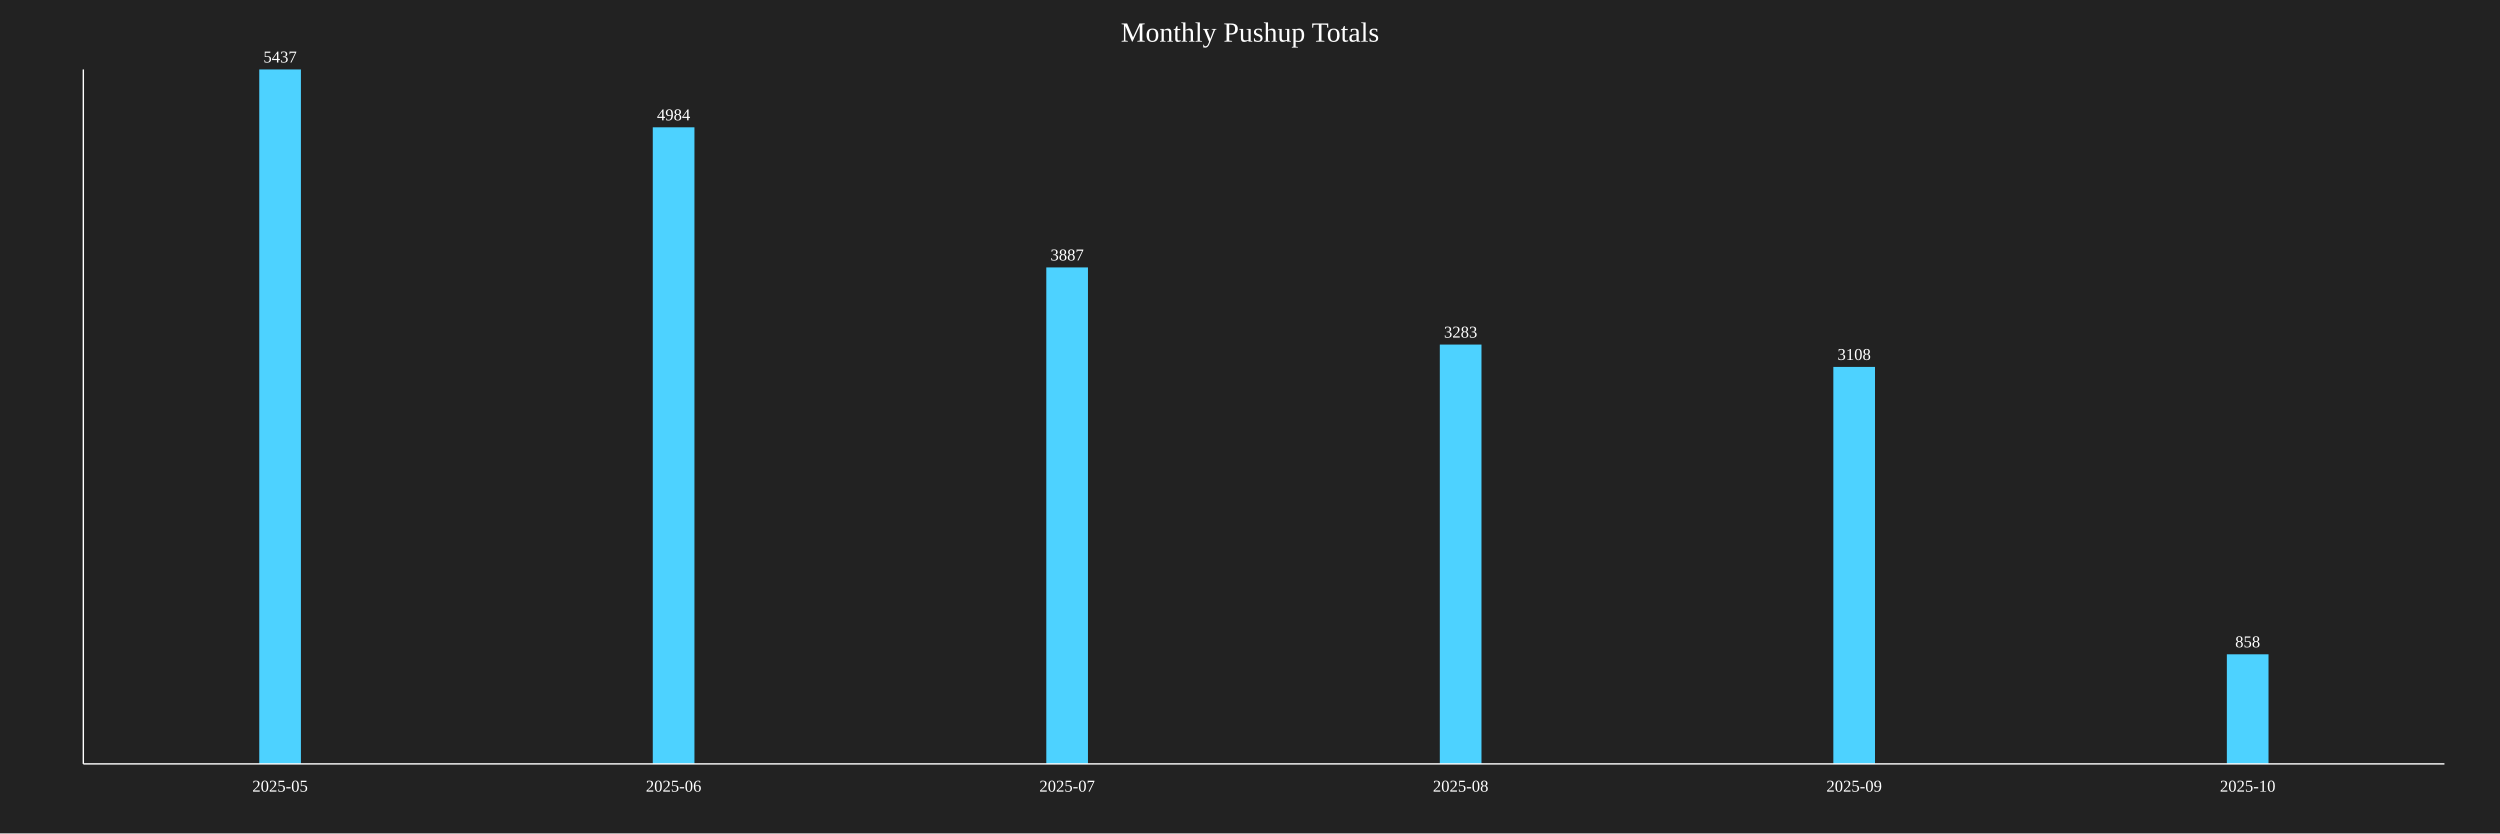
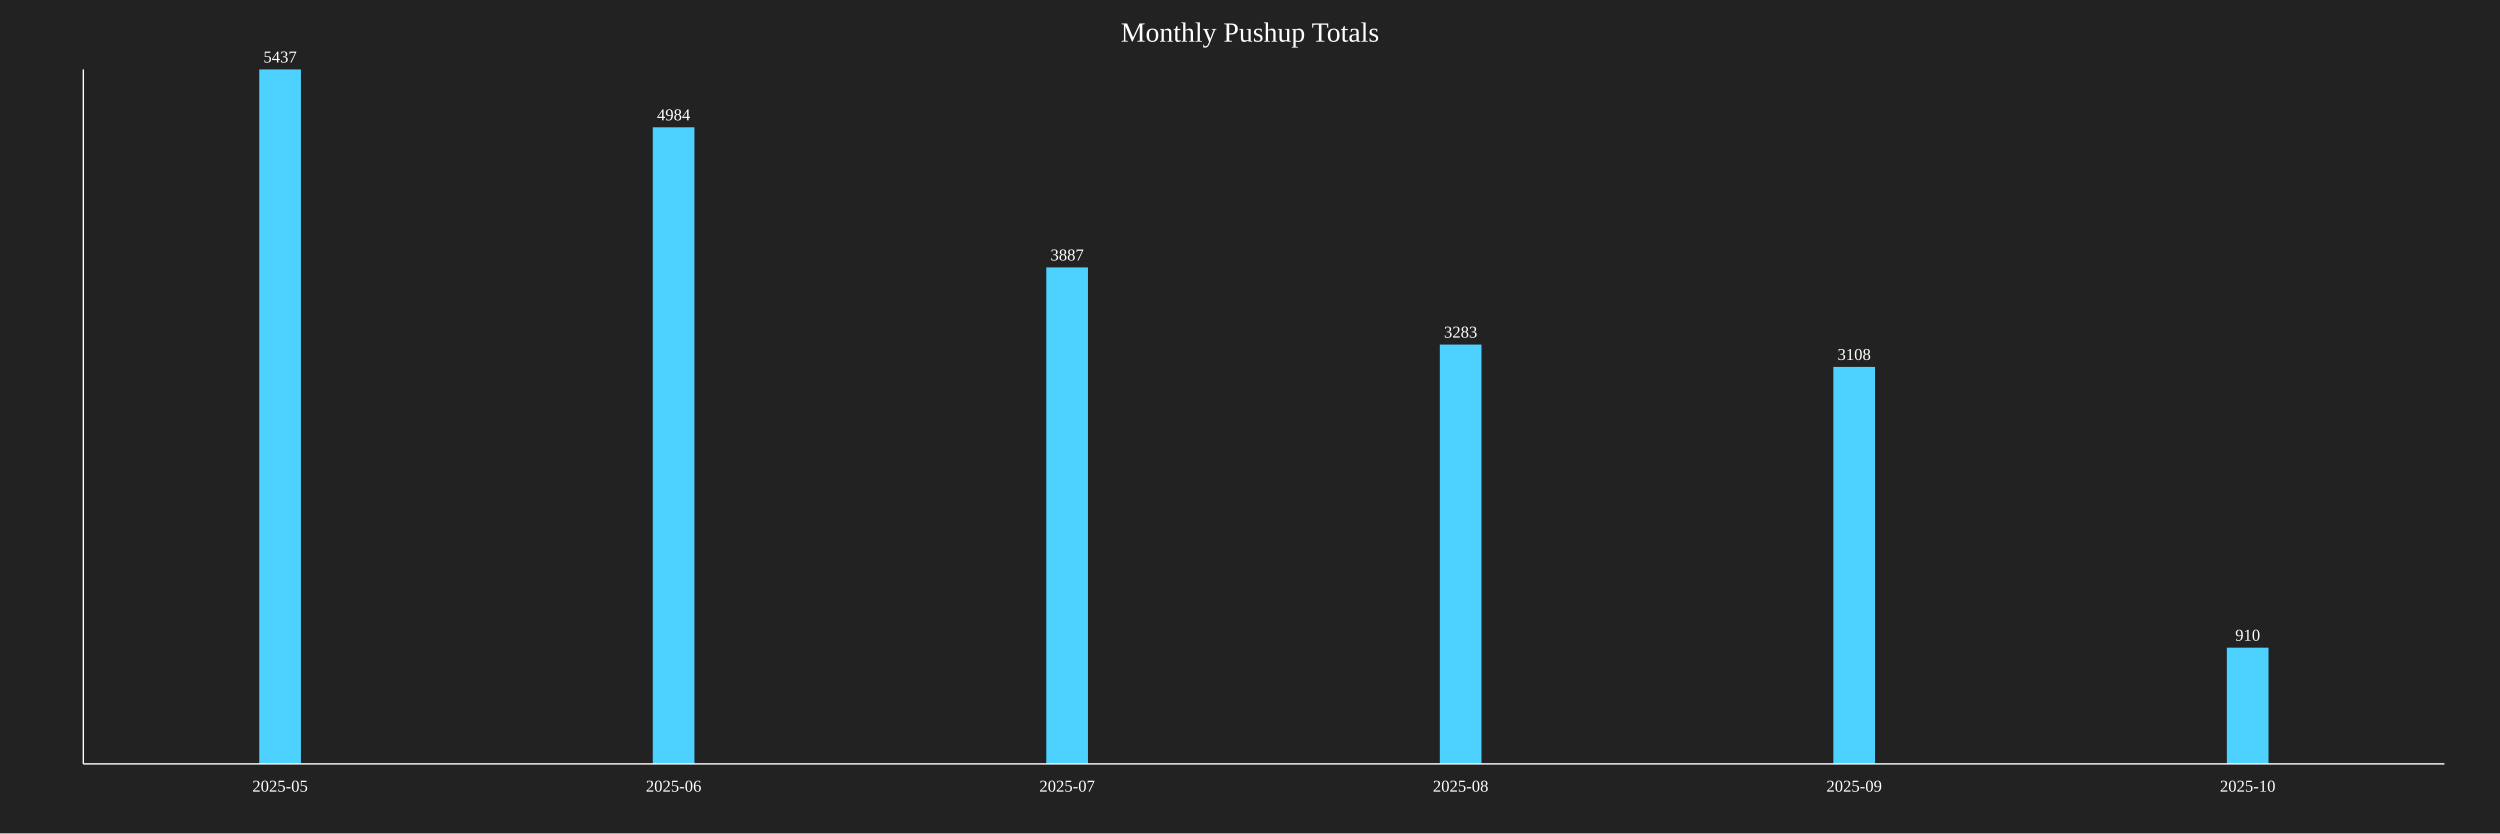
<svg xmlns="http://www.w3.org/2000/svg" baseProfile="full" height="600" version="1.1" width="1800">
  <defs />
  <rect fill="#222222" height="100%" width="100%" x="0" y="0" />
  <text fill="white" font-size="20" text-anchor="middle" x="900.0" y="30">Monthly Pushup Totals</text>
  <rect fill="#4DD2FF" height="500.0" width="30" x="186.667" y="50.0" />
  <text fill="white" font-size="12" text-anchor="middle" x="201.667" y="45.0">5437</text>
  <text fill="white" font-size="12" text-anchor="middle" x="201.667" y="570">2025-05</text>
  <rect fill="#4DD2FF" height="458.341" width="30" x="470.0" y="91.659" />
  <text fill="white" font-size="12" text-anchor="middle" x="485.0" y="86.659">4984</text>
  <text fill="white" font-size="12" text-anchor="middle" x="485.0" y="570">2025-06</text>
  <rect fill="#4DD2FF" height="357.458" width="30" x="753.333" y="192.542" />
  <text fill="white" font-size="12" text-anchor="middle" x="768.333" y="187.542">3887</text>
  <text fill="white" font-size="12" text-anchor="middle" x="768.333" y="570">2025-07</text>
  <rect fill="#4DD2FF" height="301.913" width="30" x="1036.667" y="248.087" />
  <text fill="white" font-size="12" text-anchor="middle" x="1051.667" y="243.087">3283</text>
  <text fill="white" font-size="12" text-anchor="middle" x="1051.667" y="570">2025-08</text>
  <rect fill="#4DD2FF" height="285.819" width="30" x="1320.0" y="264.181" />
  <text fill="white" font-size="12" text-anchor="middle" x="1335.0" y="259.181">3108</text>
  <text fill="white" font-size="12" text-anchor="middle" x="1335.0" y="570">2025-09</text>
-   <rect fill="#4DD2FF" height="78.904" width="30" x="1603.333" y="471.096" />
-   <text fill="white" font-size="12" text-anchor="middle" x="1618.333" y="466.096">858</text>
+   <rect fill="#4DD2FF" height="83.686" width="30" x="1603.333" y="466.314" />
+   <text fill="white" font-size="12" text-anchor="middle" x="1618.333" y="461.314">910</text>
  <text fill="white" font-size="12" text-anchor="middle" x="1618.333" y="570">2025-10</text>
  <line stroke="white" x1="60" x2="60" y1="50" y2="550" />
  <line stroke="white" x1="60" x2="1760" y1="550" y2="550" />
</svg>
